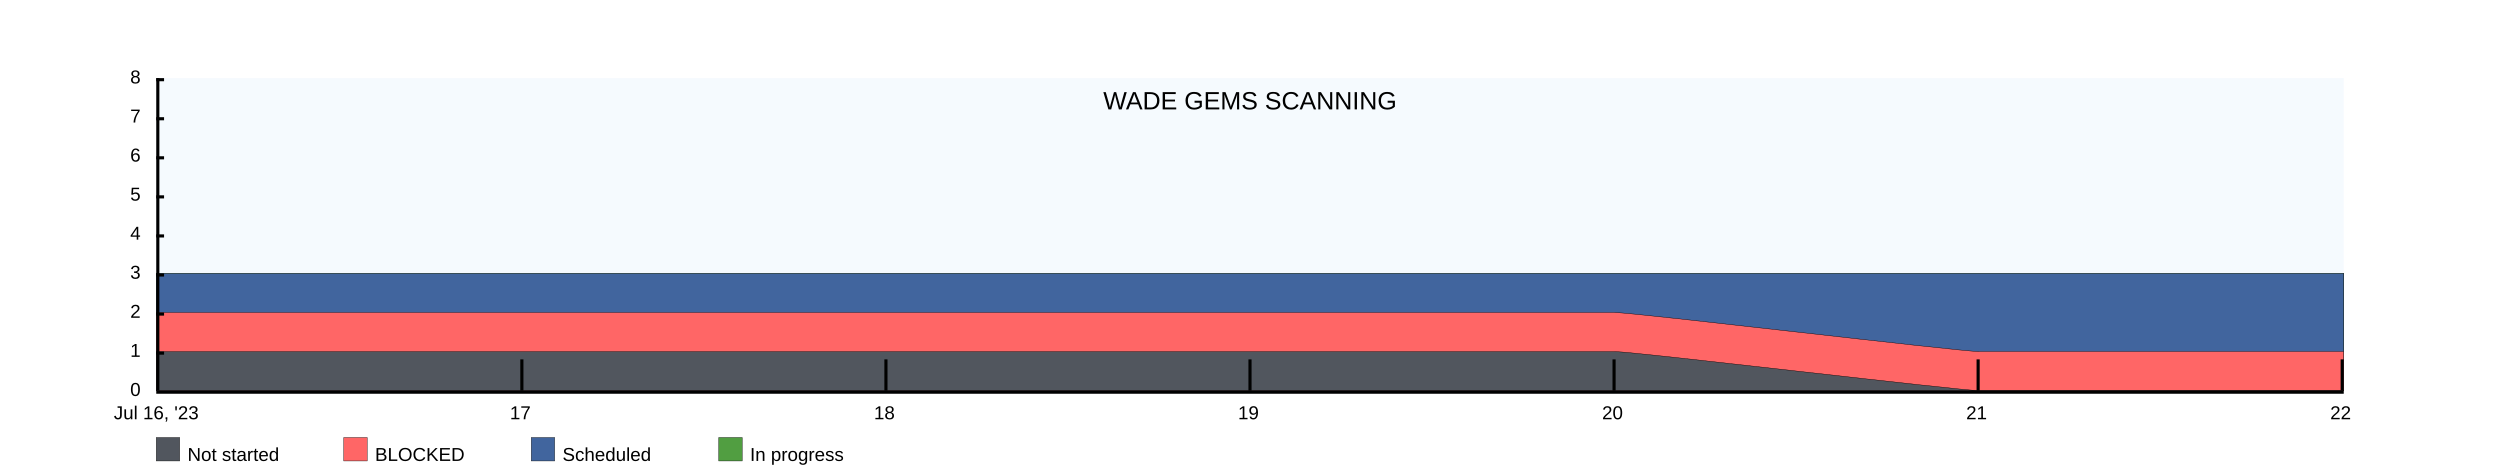
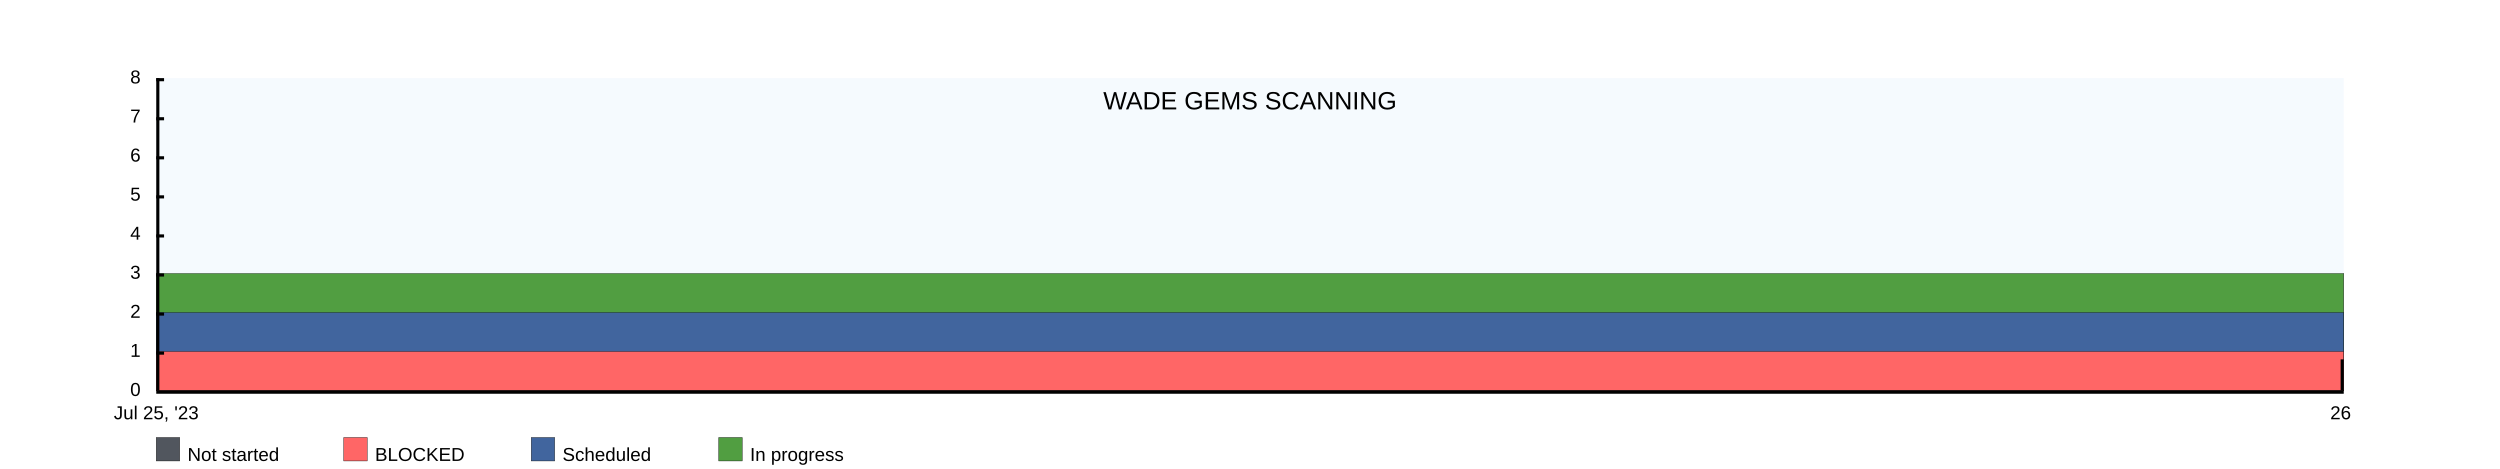
<svg xmlns="http://www.w3.org/2000/svg" width="1600" height="300">
  <rect x="100" y="50" width="1400" height="200" fill="rgba(221, 239, 250, .3)" />
  <clipPath id="theGraph">
    <rect x="100" y="50" width="1400" height="200" fill="black" />
  </clipPath>
  <rect x="100" y="280" width="15" height="15" fill="#51565E" stroke="black" stroke-width="0.25" />
  <text x="120" y="295" font-family="Arial" font-size="12" fill="black">Not started</text>
  <rect x="220" y="280" width="15" height="15" fill="#FF6666" stroke="black" stroke-width="0.25" />
  <text x="240" y="295" font-family="Arial" font-size="12" fill="black">BLOCKED</text>
  <rect x="340" y="280" width="15" height="15" fill="#41659E" stroke="black" stroke-width="0.25" />
  <text x="360" y="295" font-family="Arial" font-size="12" fill="black">Scheduled</text>
  <rect x="460" y="280" width="15" height="15" fill="#519E41" stroke="black" stroke-width="0.25" />
  <text x="480" y="295" font-family="Arial" font-size="12" fill="black">In progress</text>
-   <path d="M 100 175 M 100 175 C 100 175 333.333 175 333.333 175 C 333.333 175 566.667 175 566.667 175 C 566.667 175 800 175 800 175 C 800 175 1033.333 175 1033.333 175 C 1033.333 175 1266.667 175 1266.667 175 C 1266.667 175 1500 175 1500 175 C 1500 175 1500 250 1500 250 C 1500 250 100 250 100 250 Z" fill="#519E41" stroke="black" stroke-width="0.25" />
-   <path d="M 100 175 M 100 175 C 100 175 333.333 175 333.333 175 C 333.333 175 566.667 175 566.667 175 C 566.667 175 800 175 800 175 C 800 175 1033.333 175 1033.333 175 C 1033.333 175 1266.667 175 1266.667 175 C 1266.667 175 1500 175 1500 175 C 1500 175 1500 250 1500 250 C 1500 250 100 250 100 250 Z" fill="#41659E" stroke="black" stroke-width="0.25" />
-   <path d="M 100 200 M 100 200 C 100 200 333.333 200 333.333 200 C 333.333 200 566.667 200 566.667 200 C 566.667 200 800 200 800 200 C 800 200 1033.333 200 1033.333 200 C 1045.833 200 1254.167 225 1266.667 225 C 1266.667 225 1500 225 1500 225 C 1500 225 1500 250 1500 250 C 1500 250 100 250 100 250 Z" fill="#FF6666" stroke="black" stroke-width="0.25" />
-   <path d="M 100 225 M 100 225 C 100 225 333.333 225 333.333 225 C 333.333 225 566.667 225 566.667 225 C 566.667 225 800 225 800 225 C 800 225 1033.333 225 1033.333 225 C 1045.833 225 1254.167 250 1266.667 250 C 1266.667 250 1500 250 1500 250 C 1500 250 1500 250 1500 250 C 1500 250 100 250 100 250 Z" fill="#51565E" stroke="black" stroke-width="0.25" />
+   <path d="M 100 175 M 100 175 C 100 175 1500 175 1500 175 C 1500 175 1500 250 1500 250 C 1500 250 100 250 100 250 Z" fill="#519E41" stroke="black" stroke-width="0.25" />
+   <path d="M 100 200 M 100 200 C 100 200 1500 200 1500 200 C 1500 200 1500 250 1500 250 C 1500 250 100 250 100 250 Z" fill="#41659E" stroke="black" stroke-width="0.25" />
+   <path d="M 100 225 M 100 225 C 100 225 1500 225 1500 225 C 1500 225 1500 250 1500 250 C 1500 250 100 250 100 250 Z" fill="#FF6666" stroke="black" stroke-width="0.25" />
+   <path d="M 100 250 M 100 250 C 100 250 1500 250 1500 250 C 1500 250 1500 250 1500 250 C 1500 250 100 250 100 250 Z" fill="#51565E" stroke="black" stroke-width="0.25" />
  <text x="800" y="70" font-family="Arial" font-size="16" fill="black" text-anchor="middle" alignment-baseline="middle">WADE GEMS SCANNING</text>
  <rect x="100" y="250" width="1400" height="2" fill="black" />
  <rect x="100" y="50" width="5" height="2" fill="black" />
  <rect x="100" y="75" width="5" height="2" fill="black" />
  <rect x="100" y="100" width="5" height="2" fill="black" />
  <rect x="100" y="125" width="5" height="2" fill="black" />
  <rect x="100" y="150" width="5" height="2" fill="black" />
  <rect x="100" y="175" width="5" height="2" fill="black" />
  <rect x="100" y="200" width="5" height="2" fill="black" />
  <rect x="100" y="225" width="5" height="2" fill="black" />
  <text x="90" y="50" font-family="Arial" font-size="12" fill="black" text-anchor="end" dominant-baseline="middle">8</text>
  <text x="90" y="75" font-family="Arial" font-size="12" fill="black" text-anchor="end" dominant-baseline="middle">7</text>
  <text x="90" y="100" font-family="Arial" font-size="12" fill="black" text-anchor="end" dominant-baseline="middle">6</text>
  <text x="90" y="125" font-family="Arial" font-size="12" fill="black" text-anchor="end" dominant-baseline="middle">5</text>
  <text x="90" y="150" font-family="Arial" font-size="12" fill="black" text-anchor="end" dominant-baseline="middle">4</text>
  <text x="90" y="175" font-family="Arial" font-size="12" fill="black" text-anchor="end" dominant-baseline="middle">3</text>
  <text x="90" y="200" font-family="Arial" font-size="12" fill="black" text-anchor="end" dominant-baseline="middle">2</text>
  <text x="90" y="225" font-family="Arial" font-size="12" fill="black" text-anchor="end" dominant-baseline="middle">1</text>
  <text x="90" y="250" font-family="Arial" font-size="12" fill="black" text-anchor="end" dominant-baseline="middle">0</text>
-   <text x="100" y="260" font-family="Arial" fill="black" text-anchor="middle" dominant-baseline="hanging">Jul 16, '23</text>
-   <text x="333" y="260" font-family="Arial" fill="black" text-anchor="middle" dominant-baseline="hanging">17</text>
-   <text x="566" y="260" font-family="Arial" fill="black" text-anchor="middle" dominant-baseline="hanging">18</text>
-   <text x="799" y="260" font-family="Arial" fill="black" text-anchor="middle" dominant-baseline="hanging">19</text>
-   <text x="1032" y="260" font-family="Arial" fill="black" text-anchor="middle" dominant-baseline="hanging">20</text>
-   <text x="1265" y="260" font-family="Arial" fill="black" text-anchor="middle" dominant-baseline="hanging">21</text>
-   <text x="1498" y="260" font-family="Arial" fill="black" text-anchor="middle" dominant-baseline="hanging">22</text>
+   <text x="100" y="260" font-family="Arial" fill="black" text-anchor="middle" dominant-baseline="hanging">Jul 25, '23</text>
+   <text x="1498" y="260" font-family="Arial" fill="black" text-anchor="middle" dominant-baseline="hanging">26</text>
  <rect x="100" y="50" width="2" height="200" fill="black" />
-   <rect x="333" y="230" width="2" height="20" fill="black" />
-   <rect x="566" y="230" width="2" height="20" fill="black" />
-   <rect x="799" y="230" width="2" height="20" fill="black" />
-   <rect x="1032" y="230" width="2" height="20" fill="black" />
-   <rect x="1265" y="230" width="2" height="20" fill="black" />
  <rect x="1498" y="230" width="2" height="20" fill="black" />
</svg>
